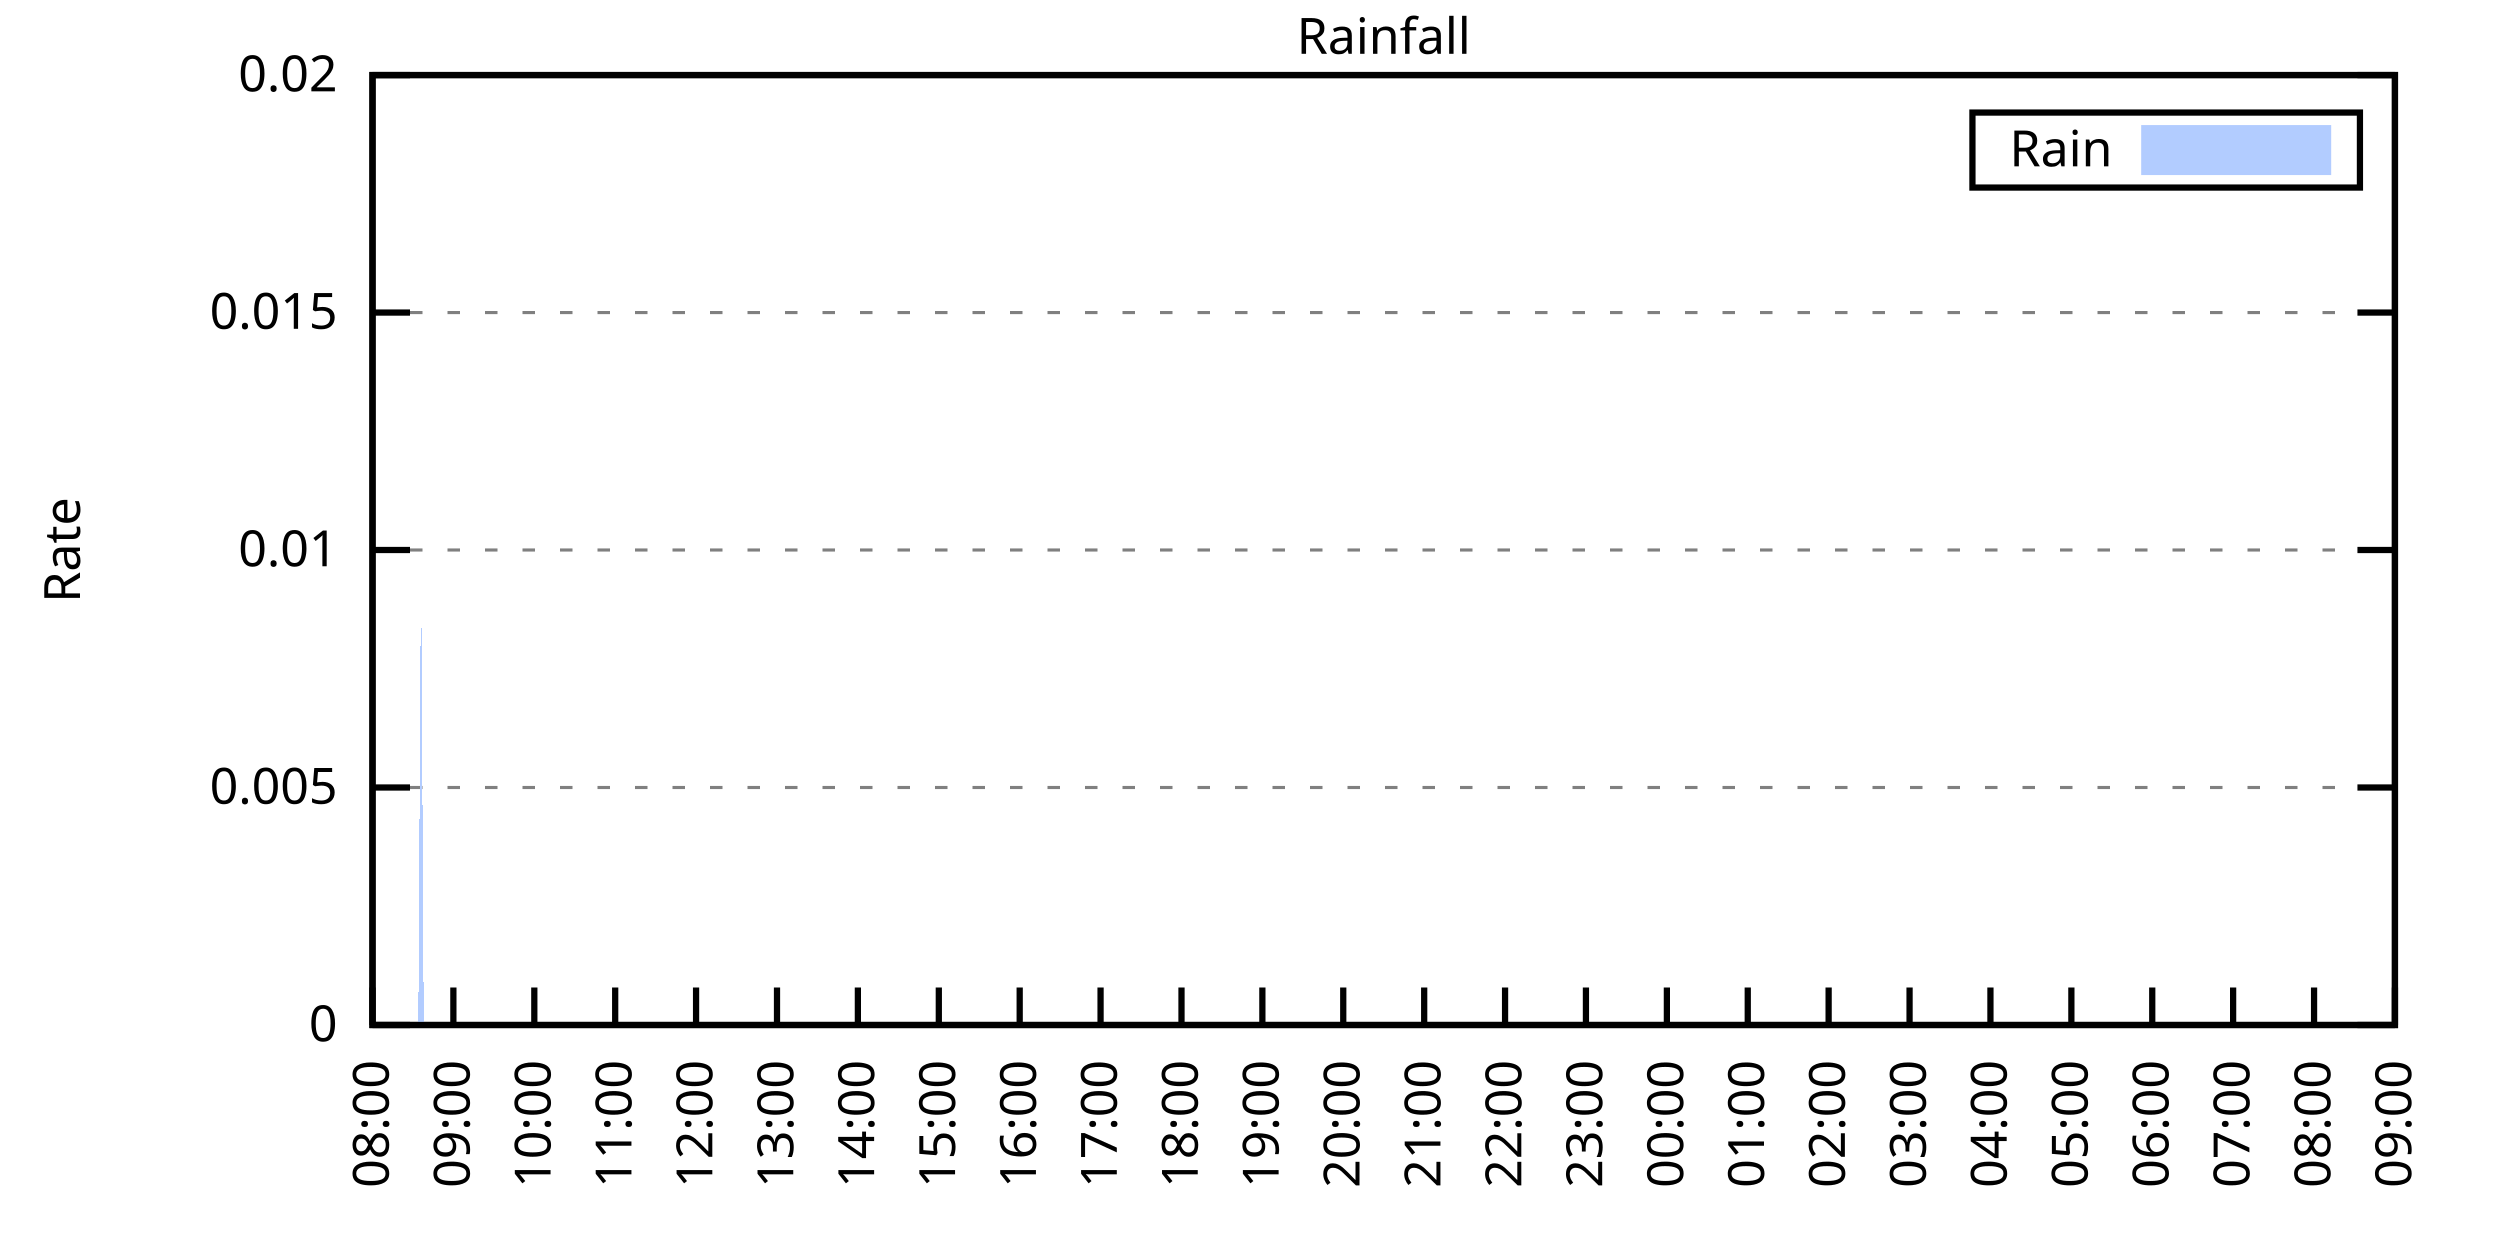
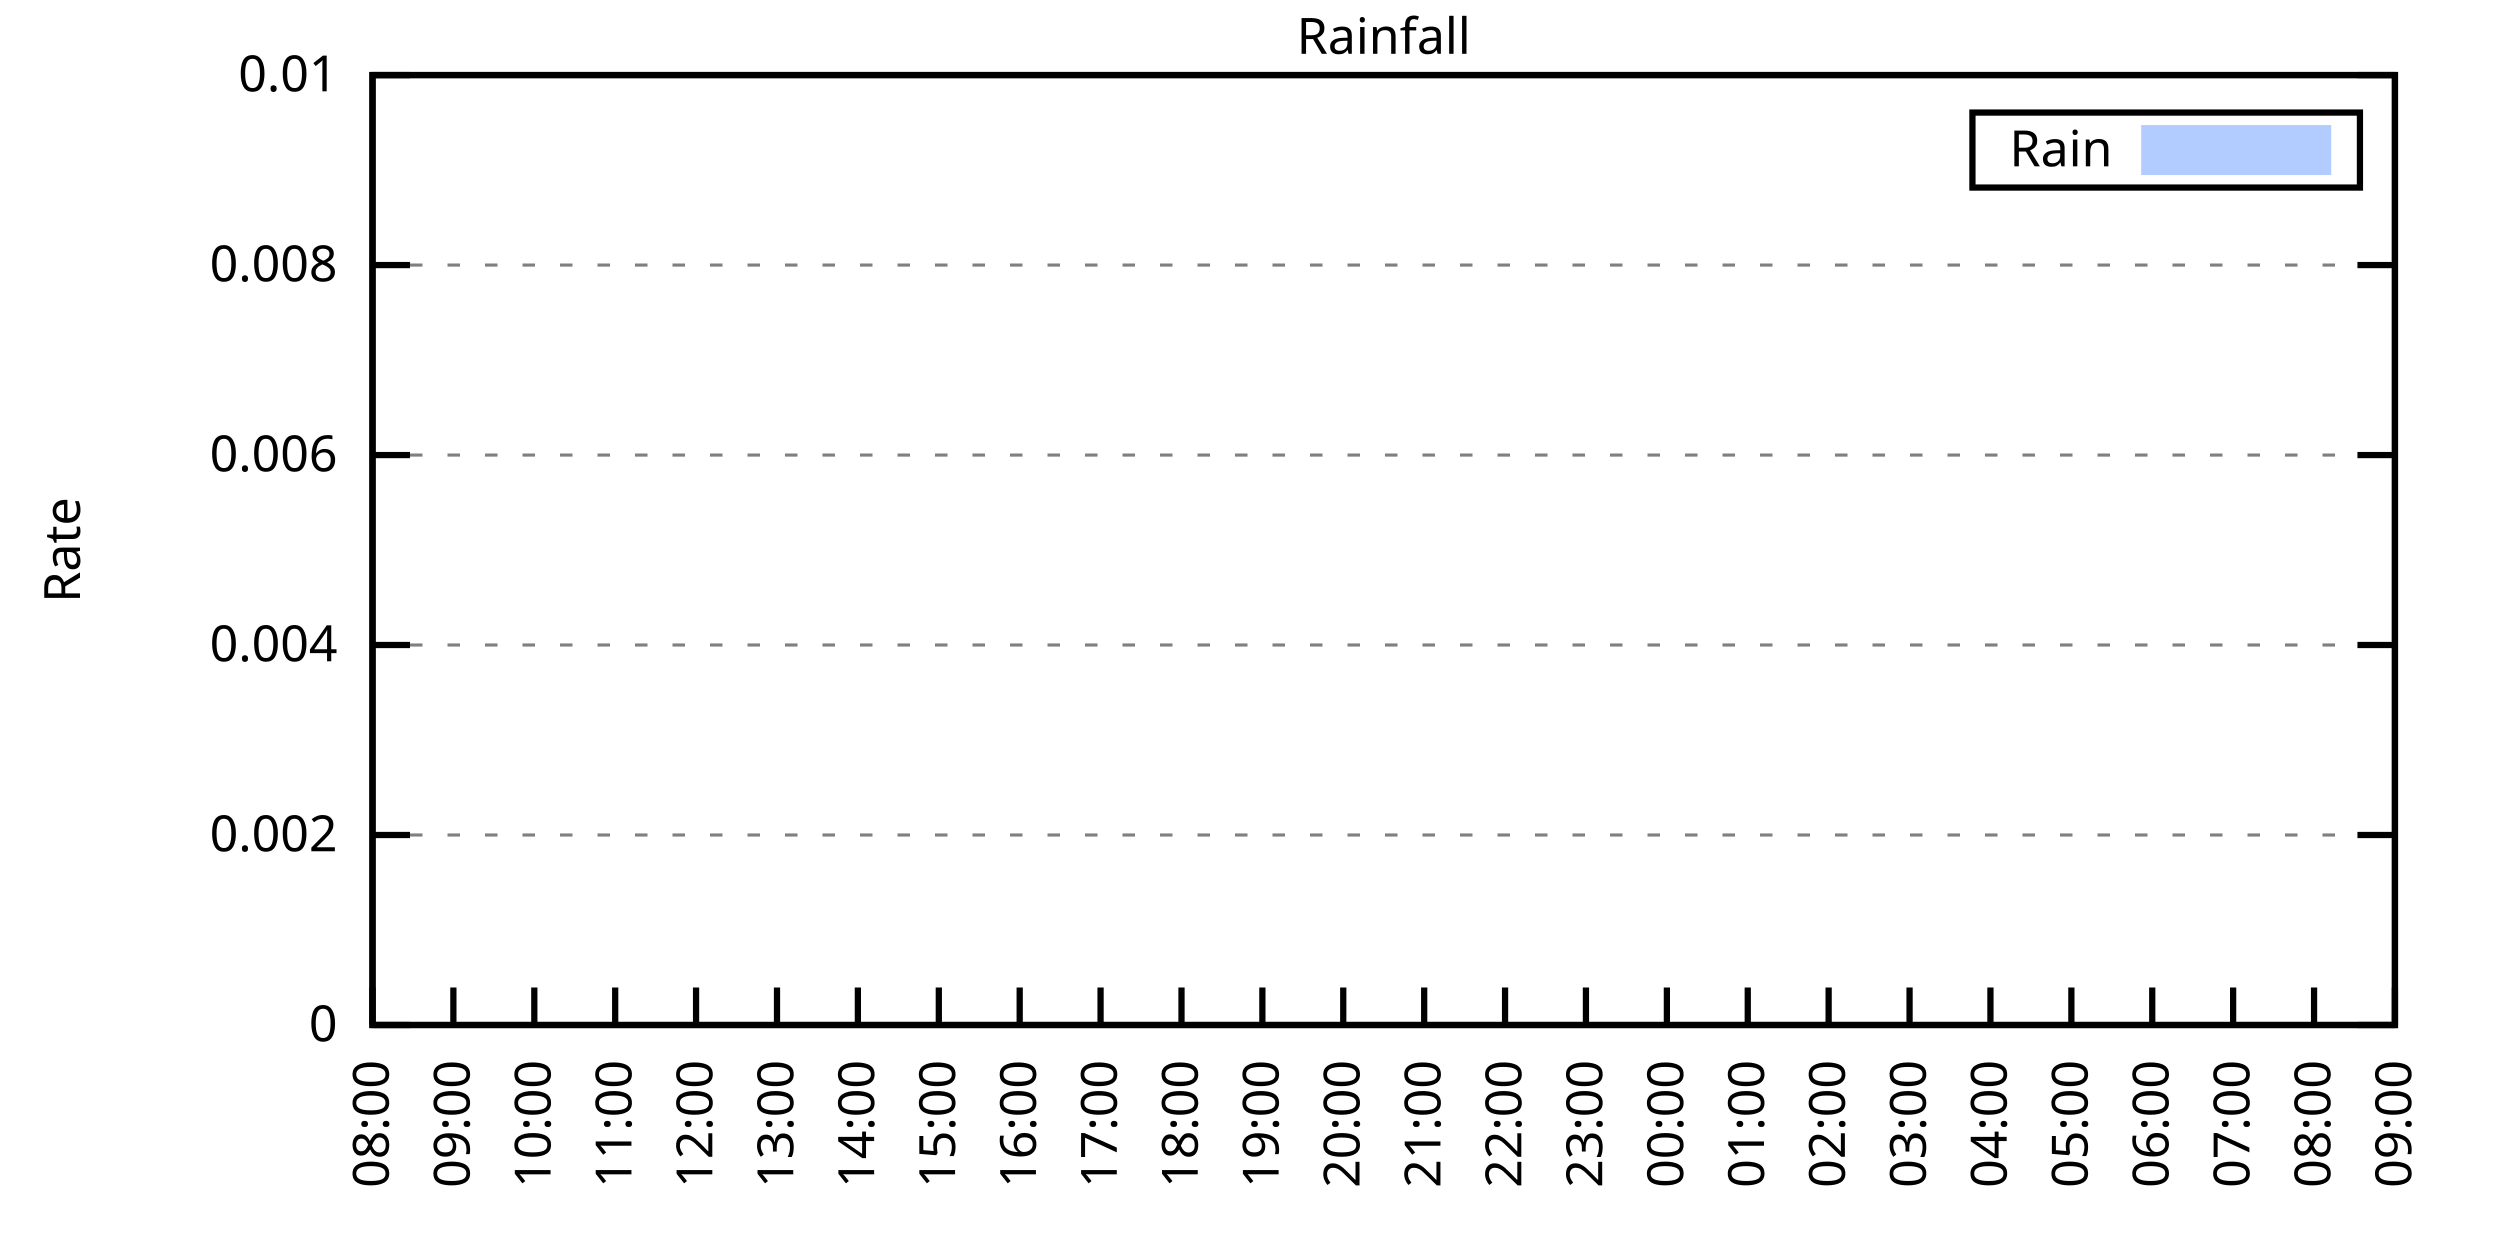
<svg xmlns="http://www.w3.org/2000/svg" xmlns:xlink="http://www.w3.org/1999/xlink" width="400" height="200" viewBox="0 0 400 200">
  <g id="gnuplot_canvas">
    <rect x="0" y="0" width="400" height="200" fill="none" />
    <defs>
      <circle id="gpDot" r="0.5" stroke-width="0.5" stroke="currentColor" />
      <path id="gpPt0" stroke-width="0.333" stroke="currentColor" d="M-1,0 h2 M0,-1 v2" />
      <path id="gpPt1" stroke-width="0.333" stroke="currentColor" d="M-1,-1 L1,1 M1,-1 L-1,1" />
      <path id="gpPt2" stroke-width="0.333" stroke="currentColor" d="M-1,0 L1,0 M0,-1 L0,1 M-1,-1 L1,1 M-1,1 L1,-1" />
      <rect id="gpPt3" stroke-width="0.333" stroke="currentColor" x="-1" y="-1" width="2" height="2" />
      <rect id="gpPt4" stroke-width="0.333" stroke="currentColor" fill="currentColor" x="-1" y="-1" width="2" height="2" />
      <circle id="gpPt5" stroke-width="0.333" stroke="currentColor" cx="0" cy="0" r="1" />
      <use xlink:href="#gpPt5" id="gpPt6" fill="currentColor" stroke="none" />
      <path id="gpPt7" stroke-width="0.333" stroke="currentColor" d="M0,-1.33 L-1.33,0.67 L1.33,0.67 z" />
      <use xlink:href="#gpPt7" id="gpPt8" fill="currentColor" stroke="none" />
      <use xlink:href="#gpPt7" id="gpPt9" stroke="currentColor" transform="rotate(180)" />
      <use xlink:href="#gpPt9" id="gpPt10" fill="currentColor" stroke="none" />
      <use xlink:href="#gpPt3" id="gpPt11" stroke="currentColor" transform="rotate(45)" />
      <use xlink:href="#gpPt11" id="gpPt12" fill="currentColor" stroke="none" />
      <path id="gpPt13" stroke-width="0.333" stroke="currentColor" d="M0,1.330 L1.265,0.411 L0.782,-1.067 L-0.782,-1.076 L-1.265,0.411 z" />
      <use xlink:href="#gpPt13" id="gpPt14" fill="currentColor" stroke="none" />
      <filter id="textbox" filterUnits="objectBoundingBox" x="0" y="0" height="1" width="1">
        <feFlood flood-color="white" flood-opacity="1" result="bgnd" />
        <feComposite in="SourceGraphic" in2="bgnd" operator="atop" />
      </filter>
      <filter id="greybox" filterUnits="objectBoundingBox" x="0" y="0" height="1" width="1">
        <feFlood flood-color="lightgrey" flood-opacity="1" result="grey" />
        <feComposite in="SourceGraphic" in2="grey" operator="atop" />
      </filter>
    </defs>
    <g fill="none" color="white" stroke="currentColor" stroke-width="1.00" stroke-linecap="butt" stroke-linejoin="miter">
</g>
    <g fill="none" color="black" stroke="currentColor" stroke-width="1.00" stroke-linecap="butt" stroke-linejoin="miter">
      <g stroke="none" shape-rendering="crispEdges">
        <polygon fill="rgb(255, 255, 255)" points="59.60,164.00 383.18,164.00 383.18,12.02 59.60,12.02 " />
      </g>
    </g>
    <g fill="none" color="black" stroke="currentColor" stroke-width="1.00" stroke-linecap="butt" stroke-linejoin="miter">
</g>
    <g fill="none" color="black" stroke="black" stroke-width="0.50" stroke-linecap="butt" stroke-linejoin="miter">
</g>
    <g fill="none" color="gray" stroke="currentColor" stroke-width="0.50" stroke-linecap="butt" stroke-linejoin="miter">
      <path stroke="gray" stroke-dasharray="2,4" class="gridline" d="M59.60,164.00 L383.19,164.00  " />
    </g>
    <g fill="none" color="gray" stroke="gray" stroke-width="1.00" stroke-linecap="butt" stroke-linejoin="miter">
</g>
    <g fill="none" color="black" stroke="currentColor" stroke-width="1.00" stroke-linecap="butt" stroke-linejoin="miter">
      <path stroke="black" d="M59.60,164.00 L65.60,164.00 M383.19,164.00 L377.19,164.00  " />
      <g transform="translate(54.00,166.60)" stroke="none" fill="black" font-family="Sans" font-size="8.00" text-anchor="end">
        <text>
          <tspan font-family="Sans"> 0</tspan>
        </text>
      </g>
    </g>
    <g fill="none" color="black" stroke="currentColor" stroke-width="1.00" stroke-linecap="butt" stroke-linejoin="miter">
</g>
    <g fill="none" color="black" stroke="black" stroke-width="0.50" stroke-linecap="butt" stroke-linejoin="miter">
</g>
    <g fill="none" color="gray" stroke="currentColor" stroke-width="0.50" stroke-linecap="butt" stroke-linejoin="miter">
-       <path stroke="gray" stroke-dasharray="2,4" class="gridline" d="M59.60,126.00 L383.19,126.00  " />
-     </g>
-     <g fill="none" color="gray" stroke="gray" stroke-width="1.00" stroke-linecap="butt" stroke-linejoin="miter">
- </g>
-     <g fill="none" color="black" stroke="currentColor" stroke-width="1.00" stroke-linecap="butt" stroke-linejoin="miter">
-       <path stroke="black" d="M59.60,126.00 L65.60,126.00 M383.19,126.00 L377.19,126.00  " />
-       <g transform="translate(54.00,128.60)" stroke="none" fill="black" font-family="Sans" font-size="8.00" text-anchor="end">
-         <text>
-           <tspan font-family="Sans"> 0.005</tspan>
-         </text>
-       </g>
-     </g>
-     <g fill="none" color="black" stroke="currentColor" stroke-width="1.00" stroke-linecap="butt" stroke-linejoin="miter">
- </g>
-     <g fill="none" color="black" stroke="black" stroke-width="0.50" stroke-linecap="butt" stroke-linejoin="miter">
- </g>
-     <g fill="none" color="gray" stroke="currentColor" stroke-width="0.50" stroke-linecap="butt" stroke-linejoin="miter">
-       <path stroke="gray" stroke-dasharray="2,4" class="gridline" d="M59.60,88.00 L383.19,88.00  " />
-     </g>
-     <g fill="none" color="gray" stroke="gray" stroke-width="1.00" stroke-linecap="butt" stroke-linejoin="miter">
- </g>
-     <g fill="none" color="black" stroke="currentColor" stroke-width="1.00" stroke-linecap="butt" stroke-linejoin="miter">
-       <path stroke="black" d="M59.60,88.00 L65.60,88.00 M383.19,88.00 L377.19,88.00  " />
-       <g transform="translate(54.00,90.60)" stroke="none" fill="black" font-family="Sans" font-size="8.00" text-anchor="end">
-         <text>
-           <tspan font-family="Sans"> 0.01</tspan>
-         </text>
-       </g>
-     </g>
-     <g fill="none" color="black" stroke="currentColor" stroke-width="1.00" stroke-linecap="butt" stroke-linejoin="miter">
- </g>
-     <g fill="none" color="black" stroke="black" stroke-width="0.50" stroke-linecap="butt" stroke-linejoin="miter">
- </g>
-     <g fill="none" color="gray" stroke="currentColor" stroke-width="0.50" stroke-linecap="butt" stroke-linejoin="miter">
-       <path stroke="gray" stroke-dasharray="2,4" class="gridline" d="M59.60,50.01 L383.19,50.01  " />
-     </g>
-     <g fill="none" color="gray" stroke="gray" stroke-width="1.00" stroke-linecap="butt" stroke-linejoin="miter">
- </g>
-     <g fill="none" color="black" stroke="currentColor" stroke-width="1.00" stroke-linecap="butt" stroke-linejoin="miter">
-       <path stroke="black" d="M59.60,50.01 L65.60,50.01 M383.19,50.01 L377.19,50.01  " />
-       <g transform="translate(54.00,52.61)" stroke="none" fill="black" font-family="Sans" font-size="8.00" text-anchor="end">
-         <text>
-           <tspan font-family="Sans"> 0.015</tspan>
+       <path stroke="gray" stroke-dasharray="2,4" class="gridline" d="M59.60,133.60 L383.19,133.60  " />
+     </g>
+     <g fill="none" color="gray" stroke="gray" stroke-width="1.00" stroke-linecap="butt" stroke-linejoin="miter">
+ </g>
+     <g fill="none" color="black" stroke="currentColor" stroke-width="1.00" stroke-linecap="butt" stroke-linejoin="miter">
+       <path stroke="black" d="M59.60,133.60 L65.60,133.60 M383.19,133.60 L377.19,133.60  " />
+       <g transform="translate(54.00,136.20)" stroke="none" fill="black" font-family="Sans" font-size="8.00" text-anchor="end">
+         <text>
+           <tspan font-family="Sans"> 0.002</tspan>
+         </text>
+       </g>
+     </g>
+     <g fill="none" color="black" stroke="currentColor" stroke-width="1.00" stroke-linecap="butt" stroke-linejoin="miter">
+ </g>
+     <g fill="none" color="black" stroke="black" stroke-width="0.50" stroke-linecap="butt" stroke-linejoin="miter">
+ </g>
+     <g fill="none" color="gray" stroke="currentColor" stroke-width="0.50" stroke-linecap="butt" stroke-linejoin="miter">
+       <path stroke="gray" stroke-dasharray="2,4" class="gridline" d="M59.60,103.20 L383.19,103.20  " />
+     </g>
+     <g fill="none" color="gray" stroke="gray" stroke-width="1.00" stroke-linecap="butt" stroke-linejoin="miter">
+ </g>
+     <g fill="none" color="black" stroke="currentColor" stroke-width="1.00" stroke-linecap="butt" stroke-linejoin="miter">
+       <path stroke="black" d="M59.60,103.20 L65.60,103.20 M383.19,103.20 L377.19,103.20  " />
+       <g transform="translate(54.00,105.80)" stroke="none" fill="black" font-family="Sans" font-size="8.00" text-anchor="end">
+         <text>
+           <tspan font-family="Sans"> 0.004</tspan>
+         </text>
+       </g>
+     </g>
+     <g fill="none" color="black" stroke="currentColor" stroke-width="1.00" stroke-linecap="butt" stroke-linejoin="miter">
+ </g>
+     <g fill="none" color="black" stroke="black" stroke-width="0.50" stroke-linecap="butt" stroke-linejoin="miter">
+ </g>
+     <g fill="none" color="gray" stroke="currentColor" stroke-width="0.50" stroke-linecap="butt" stroke-linejoin="miter">
+       <path stroke="gray" stroke-dasharray="2,4" class="gridline" d="M59.60,72.81 L383.19,72.81  " />
+     </g>
+     <g fill="none" color="gray" stroke="gray" stroke-width="1.00" stroke-linecap="butt" stroke-linejoin="miter">
+ </g>
+     <g fill="none" color="black" stroke="currentColor" stroke-width="1.00" stroke-linecap="butt" stroke-linejoin="miter">
+       <path stroke="black" d="M59.60,72.81 L65.60,72.81 M383.19,72.81 L377.19,72.81  " />
+       <g transform="translate(54.00,75.41)" stroke="none" fill="black" font-family="Sans" font-size="8.00" text-anchor="end">
+         <text>
+           <tspan font-family="Sans"> 0.006</tspan>
+         </text>
+       </g>
+     </g>
+     <g fill="none" color="black" stroke="currentColor" stroke-width="1.00" stroke-linecap="butt" stroke-linejoin="miter">
+ </g>
+     <g fill="none" color="black" stroke="black" stroke-width="0.50" stroke-linecap="butt" stroke-linejoin="miter">
+ </g>
+     <g fill="none" color="gray" stroke="currentColor" stroke-width="0.50" stroke-linecap="butt" stroke-linejoin="miter">
+       <path stroke="gray" stroke-dasharray="2,4" class="gridline" d="M59.60,42.41 L383.19,42.41  " />
+     </g>
+     <g fill="none" color="gray" stroke="gray" stroke-width="1.00" stroke-linecap="butt" stroke-linejoin="miter">
+ </g>
+     <g fill="none" color="black" stroke="currentColor" stroke-width="1.00" stroke-linecap="butt" stroke-linejoin="miter">
+       <path stroke="black" d="M59.60,42.41 L65.60,42.41 M383.19,42.41 L377.19,42.41  " />
+       <g transform="translate(54.00,45.01)" stroke="none" fill="black" font-family="Sans" font-size="8.00" text-anchor="end">
+         <text>
+           <tspan font-family="Sans"> 0.008</tspan>
        </text>
      </g>
    </g>
    <g fill="none" color="black" stroke="currentColor" stroke-width="1.00" stroke-linecap="butt" stroke-linejoin="miter">
</g>
    <g fill="none" color="black" stroke="black" stroke-width="0.50" stroke-linecap="butt" stroke-linejoin="miter">
</g>
    <g fill="none" color="gray" stroke="currentColor" stroke-width="0.50" stroke-linecap="butt" stroke-linejoin="miter">
      <path stroke="gray" stroke-dasharray="2,4" class="gridline" d="M59.60,12.01 L383.19,12.01  " />
    </g>
    <g fill="none" color="gray" stroke="gray" stroke-width="1.00" stroke-linecap="butt" stroke-linejoin="miter">
</g>
    <g fill="none" color="black" stroke="currentColor" stroke-width="1.00" stroke-linecap="butt" stroke-linejoin="miter">
      <path stroke="black" d="M59.60,12.01 L65.60,12.01 M383.19,12.01 L377.19,12.01  " />
      <g transform="translate(54.00,14.61)" stroke="none" fill="black" font-family="Sans" font-size="8.00" text-anchor="end">
        <text>
-           <tspan font-family="Sans"> 0.02</tspan>
+           <tspan font-family="Sans"> 0.01</tspan>
        </text>
      </g>
    </g>
    <g fill="none" color="black" stroke="currentColor" stroke-width="1.00" stroke-linecap="butt" stroke-linejoin="miter">
      <path stroke="black" d="M59.60,164.00 L59.60,158.00  " />
      <g transform="translate(62.20,169.60) rotate(270.00)" stroke="none" fill="black" font-family="Sans" font-size="8.00" text-anchor="end">
        <text>
          <tspan font-family="Sans">08:00</tspan>
        </text>
      </g>
    </g>
    <g fill="none" color="black" stroke="currentColor" stroke-width="1.00" stroke-linecap="butt" stroke-linejoin="miter">
      <path stroke="black" d="M72.54,164.00 L72.54,158.00  " />
      <g transform="translate(75.14,169.60) rotate(270.00)" stroke="none" fill="black" font-family="Sans" font-size="8.00" text-anchor="end">
        <text>
          <tspan font-family="Sans">09:00</tspan>
        </text>
      </g>
    </g>
    <g fill="none" color="black" stroke="currentColor" stroke-width="1.00" stroke-linecap="butt" stroke-linejoin="miter">
      <path stroke="black" d="M85.49,164.00 L85.49,158.00  " />
      <g transform="translate(88.09,169.60) rotate(270.00)" stroke="none" fill="black" font-family="Sans" font-size="8.00" text-anchor="end">
        <text>
          <tspan font-family="Sans">10:00</tspan>
        </text>
      </g>
    </g>
    <g fill="none" color="black" stroke="currentColor" stroke-width="1.00" stroke-linecap="butt" stroke-linejoin="miter">
      <path stroke="black" d="M98.43,164.00 L98.43,158.00  " />
      <g transform="translate(101.03,169.60) rotate(270.00)" stroke="none" fill="black" font-family="Sans" font-size="8.00" text-anchor="end">
        <text>
          <tspan font-family="Sans">11:00</tspan>
        </text>
      </g>
    </g>
    <g fill="none" color="black" stroke="currentColor" stroke-width="1.00" stroke-linecap="butt" stroke-linejoin="miter">
      <path stroke="black" d="M111.37,164.00 L111.37,158.00  " />
      <g transform="translate(113.97,169.60) rotate(270.00)" stroke="none" fill="black" font-family="Sans" font-size="8.00" text-anchor="end">
        <text>
          <tspan font-family="Sans">12:00</tspan>
        </text>
      </g>
    </g>
    <g fill="none" color="black" stroke="currentColor" stroke-width="1.00" stroke-linecap="butt" stroke-linejoin="miter">
      <path stroke="black" d="M124.32,164.00 L124.32,158.00  " />
      <g transform="translate(126.92,169.60) rotate(270.00)" stroke="none" fill="black" font-family="Sans" font-size="8.00" text-anchor="end">
        <text>
          <tspan font-family="Sans">13:00</tspan>
        </text>
      </g>
    </g>
    <g fill="none" color="black" stroke="currentColor" stroke-width="1.00" stroke-linecap="butt" stroke-linejoin="miter">
      <path stroke="black" d="M137.26,164.00 L137.26,158.00  " />
      <g transform="translate(139.86,169.60) rotate(270.00)" stroke="none" fill="black" font-family="Sans" font-size="8.00" text-anchor="end">
        <text>
          <tspan font-family="Sans">14:00</tspan>
        </text>
      </g>
    </g>
    <g fill="none" color="black" stroke="currentColor" stroke-width="1.00" stroke-linecap="butt" stroke-linejoin="miter">
      <path stroke="black" d="M150.21,164.00 L150.21,158.00  " />
      <g transform="translate(152.81,169.60) rotate(270.00)" stroke="none" fill="black" font-family="Sans" font-size="8.00" text-anchor="end">
        <text>
          <tspan font-family="Sans">15:00</tspan>
        </text>
      </g>
    </g>
    <g fill="none" color="black" stroke="currentColor" stroke-width="1.00" stroke-linecap="butt" stroke-linejoin="miter">
      <path stroke="black" d="M163.15,164.00 L163.15,158.00  " />
      <g transform="translate(165.75,169.60) rotate(270.00)" stroke="none" fill="black" font-family="Sans" font-size="8.00" text-anchor="end">
        <text>
          <tspan font-family="Sans">16:00</tspan>
        </text>
      </g>
    </g>
    <g fill="none" color="black" stroke="currentColor" stroke-width="1.00" stroke-linecap="butt" stroke-linejoin="miter">
      <path stroke="black" d="M176.09,164.00 L176.09,158.00  " />
      <g transform="translate(178.69,169.60) rotate(270.00)" stroke="none" fill="black" font-family="Sans" font-size="8.00" text-anchor="end">
        <text>
          <tspan font-family="Sans">17:00</tspan>
        </text>
      </g>
    </g>
    <g fill="none" color="black" stroke="currentColor" stroke-width="1.00" stroke-linecap="butt" stroke-linejoin="miter">
      <path stroke="black" d="M189.04,164.00 L189.04,158.00  " />
      <g transform="translate(191.64,169.60) rotate(270.00)" stroke="none" fill="black" font-family="Sans" font-size="8.00" text-anchor="end">
        <text>
          <tspan font-family="Sans">18:00</tspan>
        </text>
      </g>
    </g>
    <g fill="none" color="black" stroke="currentColor" stroke-width="1.00" stroke-linecap="butt" stroke-linejoin="miter">
      <path stroke="black" d="M201.98,164.00 L201.98,158.00  " />
      <g transform="translate(204.58,169.60) rotate(270.00)" stroke="none" fill="black" font-family="Sans" font-size="8.00" text-anchor="end">
        <text>
          <tspan font-family="Sans">19:00</tspan>
        </text>
      </g>
    </g>
    <g fill="none" color="black" stroke="currentColor" stroke-width="1.00" stroke-linecap="butt" stroke-linejoin="miter">
      <path stroke="black" d="M214.92,164.00 L214.92,158.00  " />
      <g transform="translate(217.52,169.60) rotate(270.00)" stroke="none" fill="black" font-family="Sans" font-size="8.00" text-anchor="end">
        <text>
          <tspan font-family="Sans">20:00</tspan>
        </text>
      </g>
    </g>
    <g fill="none" color="black" stroke="currentColor" stroke-width="1.00" stroke-linecap="butt" stroke-linejoin="miter">
      <path stroke="black" d="M227.87,164.00 L227.87,158.00  " />
      <g transform="translate(230.47,169.60) rotate(270.00)" stroke="none" fill="black" font-family="Sans" font-size="8.00" text-anchor="end">
        <text>
          <tspan font-family="Sans">21:00</tspan>
        </text>
      </g>
    </g>
    <g fill="none" color="black" stroke="currentColor" stroke-width="1.00" stroke-linecap="butt" stroke-linejoin="miter">
      <path stroke="black" d="M240.81,164.00 L240.81,158.00  " />
      <g transform="translate(243.41,169.60) rotate(270.00)" stroke="none" fill="black" font-family="Sans" font-size="8.00" text-anchor="end">
        <text>
          <tspan font-family="Sans">22:00</tspan>
        </text>
      </g>
    </g>
    <g fill="none" color="black" stroke="currentColor" stroke-width="1.00" stroke-linecap="butt" stroke-linejoin="miter">
      <path stroke="black" d="M253.75,164.00 L253.75,158.00  " />
      <g transform="translate(256.35,169.60) rotate(270.00)" stroke="none" fill="black" font-family="Sans" font-size="8.00" text-anchor="end">
        <text>
          <tspan font-family="Sans">23:00</tspan>
        </text>
      </g>
    </g>
    <g fill="none" color="black" stroke="currentColor" stroke-width="1.00" stroke-linecap="butt" stroke-linejoin="miter">
      <path stroke="black" d="M266.70,164.00 L266.70,158.00  " />
      <g transform="translate(269.30,169.60) rotate(270.00)" stroke="none" fill="black" font-family="Sans" font-size="8.00" text-anchor="end">
        <text>
          <tspan font-family="Sans">00:00</tspan>
        </text>
      </g>
    </g>
    <g fill="none" color="black" stroke="currentColor" stroke-width="1.00" stroke-linecap="butt" stroke-linejoin="miter">
      <path stroke="black" d="M279.64,164.00 L279.64,158.00  " />
      <g transform="translate(282.24,169.60) rotate(270.00)" stroke="none" fill="black" font-family="Sans" font-size="8.00" text-anchor="end">
        <text>
          <tspan font-family="Sans">01:00</tspan>
        </text>
      </g>
    </g>
    <g fill="none" color="black" stroke="currentColor" stroke-width="1.00" stroke-linecap="butt" stroke-linejoin="miter">
      <path stroke="black" d="M292.58,164.00 L292.58,158.00  " />
      <g transform="translate(295.18,169.60) rotate(270.00)" stroke="none" fill="black" font-family="Sans" font-size="8.00" text-anchor="end">
        <text>
          <tspan font-family="Sans">02:00</tspan>
        </text>
      </g>
    </g>
    <g fill="none" color="black" stroke="currentColor" stroke-width="1.00" stroke-linecap="butt" stroke-linejoin="miter">
      <path stroke="black" d="M305.53,164.00 L305.53,158.00  " />
      <g transform="translate(308.13,169.60) rotate(270.00)" stroke="none" fill="black" font-family="Sans" font-size="8.00" text-anchor="end">
        <text>
          <tspan font-family="Sans">03:00</tspan>
        </text>
      </g>
    </g>
    <g fill="none" color="black" stroke="currentColor" stroke-width="1.00" stroke-linecap="butt" stroke-linejoin="miter">
      <path stroke="black" d="M318.47,164.00 L318.47,158.00  " />
      <g transform="translate(321.07,169.60) rotate(270.00)" stroke="none" fill="black" font-family="Sans" font-size="8.00" text-anchor="end">
        <text>
          <tspan font-family="Sans">04:00</tspan>
        </text>
      </g>
    </g>
    <g fill="none" color="black" stroke="currentColor" stroke-width="1.00" stroke-linecap="butt" stroke-linejoin="miter">
      <path stroke="black" d="M331.42,164.00 L331.42,158.00  " />
      <g transform="translate(334.02,169.60) rotate(270.00)" stroke="none" fill="black" font-family="Sans" font-size="8.00" text-anchor="end">
        <text>
          <tspan font-family="Sans">05:00</tspan>
        </text>
      </g>
    </g>
    <g fill="none" color="black" stroke="currentColor" stroke-width="1.00" stroke-linecap="butt" stroke-linejoin="miter">
      <path stroke="black" d="M344.36,164.00 L344.36,158.00  " />
      <g transform="translate(346.96,169.60) rotate(270.00)" stroke="none" fill="black" font-family="Sans" font-size="8.00" text-anchor="end">
        <text>
          <tspan font-family="Sans">06:00</tspan>
        </text>
      </g>
    </g>
    <g fill="none" color="black" stroke="currentColor" stroke-width="1.00" stroke-linecap="butt" stroke-linejoin="miter">
      <path stroke="black" d="M357.30,164.00 L357.30,158.00  " />
      <g transform="translate(359.90,169.60) rotate(270.00)" stroke="none" fill="black" font-family="Sans" font-size="8.00" text-anchor="end">
        <text>
          <tspan font-family="Sans">07:00</tspan>
        </text>
      </g>
    </g>
    <g fill="none" color="black" stroke="currentColor" stroke-width="1.00" stroke-linecap="butt" stroke-linejoin="miter">
      <path stroke="black" d="M370.25,164.00 L370.25,158.00  " />
      <g transform="translate(372.85,169.60) rotate(270.00)" stroke="none" fill="black" font-family="Sans" font-size="8.00" text-anchor="end">
        <text>
          <tspan font-family="Sans">08:00</tspan>
        </text>
      </g>
    </g>
    <g fill="none" color="black" stroke="currentColor" stroke-width="1.00" stroke-linecap="butt" stroke-linejoin="miter">
      <path stroke="black" d="M383.19,164.00 L383.19,158.00  " />
      <g transform="translate(385.79,169.60) rotate(270.00)" stroke="none" fill="black" font-family="Sans" font-size="8.00" text-anchor="end">
        <text>
          <tspan font-family="Sans">09:00</tspan>
        </text>
      </g>
    </g>
    <g fill="none" color="black" stroke="currentColor" stroke-width="1.00" stroke-linecap="butt" stroke-linejoin="miter">
</g>
    <g fill="none" color="black" stroke="currentColor" stroke-width="1.00" stroke-linecap="butt" stroke-linejoin="miter">
      <path stroke="black" d="M59.60,12.01 L59.60,164.00 L383.19,164.00 L383.19,12.01 L59.60,12.01 Z  " />
    </g>
    <g fill="none" color="black" stroke="currentColor" stroke-width="1.00" stroke-linecap="butt" stroke-linejoin="miter">
</g>
    <g fill="none" color="black" stroke="currentColor" stroke-width="1.00" stroke-linecap="butt" stroke-linejoin="miter">
      <path stroke="black" d="M315.59,30.01 L315.59,18.01 L377.59,18.01 L377.59,30.01 L315.59,30.01 Z  " />
    </g>
    <g id="Rainfall_plot_1">
      <g fill="none" color="white" stroke="black" stroke-width="2.00" stroke-linecap="butt" stroke-linejoin="miter">
</g>
      <g fill="none" color="black" stroke="currentColor" stroke-width="2.00" stroke-linecap="butt" stroke-linejoin="miter">
        <g transform="translate(337.99,26.61)" stroke="none" fill="black" font-family="Sans" font-size="8.00" text-anchor="end">
          <text>
            <tspan font-family="Sans">Rain</tspan>
          </text>
        </g>
      </g>
      <g fill="none" color="black" stroke="currentColor" stroke-width="2.00" stroke-linecap="butt" stroke-linejoin="miter">
        <g stroke="none" shape-rendering="crispEdges">
          <polygon fill="rgb(178, 204, 255)" points="343.59,27.01 371.99,27.01 371.99,21.01 343.59,21.01 " />
        </g>
        <path stroke="rgb(178, 204, 255)" d="M343.59,27.01 L371.99,27.01 L371.99,21.01 L343.59,21.01 L343.59,27.01 Z  " />
      </g>
      <g fill="none" color="black" stroke="currentColor" stroke-width="2.00" stroke-linecap="butt" stroke-linejoin="miter">
        <g stroke="none" shape-rendering="crispEdges">
-           <polygon fill="rgb(178, 204, 255)" points="63.05,164.00 63.48,164.00 63.91,164.00 64.35,164.00 64.78,164.00 65.21,164.00 65.64,164.00 66.07,164.00 66.50,164.00 66.93,164.00 67.37,88.00 67.80,164.00 68.23,164.00 68.66,164.00 69.09,164.00 69.52,164.00 69.95,164.00 70.39,164.00 70.82,164.00 71.25,164.00 71.68,164.00 72.11,164.00 72.54,164.00 72.98,164.00 73.41,164.00 73.84,164.00 74.27,164.00 74.70,164.00 75.13,164.00 75.56,164.00 76.00,164.00 76.43,164.00 76.86,164.00 77.29,164.00 77.72,164.00 78.15,164.00 78.58,164.00 79.02,164.00 79.45,164.00 79.88,164.00 80.31,164.00 80.74,164.00 81.17,164.00 81.60,164.00 82.04,164.00 82.47,164.00 82.90,164.00 83.33,164.00 83.76,164.00 84.19,164.00 84.62,164.00 85.06,164.00 85.49,164.00 85.92,164.00 86.35,164.00 86.78,164.00 87.21,164.00 87.64,164.00 88.08,164.00 88.51,164.00 88.94,164.00 89.37,164.00 89.80,164.00 90.23,164.00 90.66,164.00 91.10,164.00 91.31,164.00 91.53,164.00 91.96,164.00 92.39,164.00 92.82,164.00 93.25,164.00 93.68,164.00 94.12,164.00 94.55,164.00 94.98,164.00 95.41,164.00 95.84,164.00 96.27,164.00 96.70,164.00 97.14,164.00 97.57,164.00 98.00,164.00 98.43,164.00 98.86,164.00 99.29,164.00 99.73,164.00 100.16,164.00 100.59,164.00 101.02,164.00 101.45,164.00 101.88,164.00 102.31,164.00 102.75,164.00 103.18,164.00 103.61,164.00 104.04,164.00 104.47,164.00 104.90,164.00 105.33,164.00 105.77,164.00 106.20,164.00 106.63,164.00 107.06,164.00 107.49,164.00 107.92,164.00 108.35,164.00 108.79,164.00 109.22,164.00 109.65,164.00 110.08,164.00 110.51,164.00 110.94,164.00 111.37,164.00 111.81,164.00 112.24,164.00 112.67,164.00 113.10,164.00 113.53,164.00 113.96,164.00 114.39,164.00 114.83,164.00 115.26,164.00 115.69,164.00 116.12,164.00 116.55,164.00 116.98,164.00 117.41,164.00 117.85,164.00 118.28,164.00 118.71,164.00 119.14,164.00 119.57,164.00 120.00,164.00 120.43,164.00 120.87,164.00 121.30,164.00 121.73,164.00 122.16,164.00 122.59,164.00 123.02,164.00 123.46,164.00 123.89,164.00 124.32,164.00 124.75,164.00 125.18,164.00 125.61,164.00 126.04,164.00 126.48,164.00 126.91,164.00 127.34,164.00 127.77,164.00 128.20,164.00 128.63,164.00 129.06,164.00 129.50,164.00 129.93,164.00 130.36,164.00 130.79,164.00 131.22,164.00 131.65,164.00 132.08,164.00 132.52,164.00 132.95,164.00 133.38,164.00 133.81,164.00 134.24,164.00 134.67,164.00 135.10,164.00 135.54,164.00 135.97,164.00 136.40,164.00 136.83,164.00 137.26,164.00 137.69,164.00 138.12,164.00 138.56,164.00 138.99,164.00 139.42,164.00 139.85,164.00 140.28,164.00 140.71,164.00 141.14,164.00 141.58,164.00 142.01,164.00 142.44,164.00 142.87,164.00 143.30,164.00 143.73,164.00 144.16,164.00 144.60,164.00 145.03,164.00 145.46,164.00 145.89,164.00 146.32,164.00 146.75,164.00 147.19,164.00 147.62,164.00 148.05,164.00 148.48,164.00 148.91,164.00 149.34,164.00 149.77,164.00 150.21,164.00 150.64,164.00 151.07,164.00 151.50,164.00 151.93,164.00 152.36,164.00 152.79,164.00 153.23,164.00 153.66,164.00 154.09,164.00 154.52,164.00 154.95,164.00 155.38,164.00 155.81,164.00 156.25,164.00 156.68,164.00 157.11,164.00 157.54,164.00 157.97,164.00 158.40,164.00 158.83,164.00 159.27,164.00 159.70,164.00 160.13,164.00 160.56,164.00 160.99,164.00 161.42,164.00 161.85,164.00 162.29,164.00 162.72,164.00 163.15,164.00 163.58,164.00 164.01,164.00 164.44,164.00 164.87,164.00 165.31,164.00 165.74,164.00 166.17,164.00 166.60,164.00 167.03,164.00 167.46,164.00 167.89,164.00 168.33,164.00 168.76,164.00 169.19,164.00 169.62,164.00 170.05,164.00 170.48,164.00 170.91,164.00 171.35,164.00 171.78,164.00 172.21,164.00 172.64,164.00 173.07,164.00 173.50,164.00 173.94,164.00 174.37,164.00 174.80,164.00 175.23,164.00 175.66,164.00 176.09,164.00 176.52,164.00 176.96,164.00 177.39,164.00 177.82,164.00 178.25,164.00 178.68,164.00 179.11,164.00 179.54,164.00 179.98,164.00 180.41,164.00 180.84,164.00 181.27,164.00 181.70,164.00 182.13,164.00 182.56,164.00 183.00,164.00 183.43,164.00 183.86,164.00 184.29,164.00 184.72,164.00 185.15,164.00 185.58,164.00 186.02,164.00 186.45,164.00 186.88,164.00 187.31,164.00 187.74,164.00 188.17,164.00 188.60,164.00 189.04,164.00 189.47,164.00 189.90,164.00 190.33,164.00 190.76,164.00 191.19,164.00 191.62,164.00 192.06,164.00 192.49,164.00 192.92,164.00 193.35,164.00 193.78,164.00 194.21,164.00 194.64,164.00 195.08,164.00 195.51,164.00 195.94,164.00 196.37,164.00 196.80,164.00 197.23,164.00 197.67,164.00 198.10,164.00 198.53,164.00 198.96,164.00 199.39,164.00 199.82,164.00 200.25,164.00 200.69,164.00 201.12,164.00 201.55,164.00 201.98,164.00 202.41,164.00 202.84,164.00 203.27,164.00 203.71,164.00 204.14,164.00 204.57,164.00 205.00,164.00 205.43,164.00 205.86,164.00 206.29,164.00 206.73,164.00 207.16,164.00 207.59,164.00 208.02,164.00 208.45,164.00 208.88,164.00 209.31,164.00 209.75,164.00 210.18,164.00 210.61,164.00 211.04,164.00 211.47,164.00 211.90,164.00 212.33,164.00 212.77,164.00 213.20,164.00 213.63,164.00 214.06,164.00 214.49,164.00 214.92,164.00 215.35,164.00 215.79,164.00 216.22,164.00 216.65,164.00 217.08,164.00 217.51,164.00 217.94,164.00 218.37,164.00 218.81,164.00 219.24,164.00 219.67,164.00 220.10,164.00 220.53,164.00 220.96,164.00 221.40,164.00 221.83,164.00 222.26,164.00 222.69,164.00 223.12,164.00 223.55,164.00 223.98,164.00 224.42,164.00 224.85,164.00 225.28,164.00 225.71,164.00 226.14,164.00 226.57,164.00 227.00,164.00 227.44,164.00 227.87,164.00 228.30,164.00 228.73,164.00 229.16,164.00 229.59,164.00 230.02,164.00 230.46,164.00 230.89,164.00 231.32,164.00 231.75,164.00 232.18,164.00 232.61,164.00 233.04,164.00 233.48,164.00 233.91,164.00 234.34,164.00 234.77,164.00 235.20,164.00 235.63,164.00 236.06,164.00 236.50,164.00 236.93,164.00 237.36,164.00 237.79,164.00 238.22,164.00 238.65,164.00 239.08,164.00 239.52,164.00 239.95,164.00 240.38,164.00 240.81,164.00 241.24,164.00 241.67,164.00 242.10,164.00 242.54,164.00 242.97,164.00 243.40,164.00 243.83,164.00 244.26,164.00 244.69,164.00 245.12,164.00 245.56,164.00 245.99,164.00 246.42,164.00 246.85,164.00 247.28,164.00 247.71,164.00 248.15,164.00 248.58,164.00 249.01,164.00 249.44,164.00 249.87,164.00 250.30,164.00 250.73,164.00 251.17,164.00 251.60,164.00 252.03,164.00 252.46,164.00 252.89,164.00 253.32,164.00 253.75,164.00 254.19,164.00 254.62,164.00 255.05,164.00 255.48,164.00 255.91,164.00 256.34,164.00 256.77,164.00 257.21,164.00 257.64,164.00 258.07,164.00 258.50,164.00 258.93,164.00 259.36,164.00 259.79,164.00 260.23,164.00 260.66,164.00 261.09,164.00 261.52,164.00 261.95,164.00 262.38,164.00 262.81,164.00 263.25,164.00 263.68,164.00 264.11,164.00 264.54,164.00 264.97,164.00 265.40,164.00 265.83,164.00 266.27,164.00 266.70,164.00 267.13,164.00 267.56,164.00 267.99,164.00 268.42,164.00 268.85,164.00 269.29,164.00 269.72,164.00 270.15,164.00 270.58,164.00 271.01,164.00 271.44,164.00 271.88,164.00 272.31,164.00 272.74,164.00 273.17,164.00 273.60,164.00 274.03,164.00 274.46,164.00 274.90,164.00 275.33,164.00 275.76,164.00 276.19,164.00 276.62,164.00 277.05,164.00 277.48,164.00 277.92,164.00 278.35,164.00 278.78,164.00 279.21,164.00 279.64,164.00 280.07,164.00 280.50,164.00 280.94,164.00 281.37,164.00 281.80,164.00 282.23,164.00 282.66,164.00 283.09,164.00 283.52,164.00 283.96,164.00 284.39,164.00 284.82,164.00 285.25,164.00 285.68,164.00 286.11,164.00 286.54,164.00 286.98,164.00 287.41,164.00 287.84,164.00 288.27,164.00 288.70,164.00 289.13,164.00 289.56,164.00 290.00,164.00 290.43,164.00 290.86,164.00 291.29,164.00 291.72,164.00 292.15,164.00 292.58,164.00 293.02,164.00 293.45,164.00 293.88,164.00 294.31,164.00 294.74,164.00 295.17,164.00 295.60,164.00 296.04,164.00 296.47,164.00 296.90,164.00 297.33,164.00 297.76,164.00 298.19,164.00 298.63,164.00 299.06,164.00 299.49,164.00 299.92,164.00 300.35,164.00 300.78,164.00 301.21,164.00 301.65,164.00 302.08,164.00 302.51,164.00 302.94,164.00 303.37,164.00 303.80,164.00 304.23,164.00 304.67,164.00 305.10,164.00 305.53,164.00 305.96,164.00 306.39,164.00 306.82,164.00 307.25,164.00 307.69,164.00 308.12,164.00 308.55,164.00 308.98,164.00 309.41,164.00 309.84,164.00 310.27,164.00 310.71,164.00 311.14,164.00 311.57,164.00 312.00,164.00 312.43,164.00 312.86,164.00 313.29,164.00 313.73,164.00 314.16,164.00 314.59,164.00 315.02,164.00 315.45,164.00 315.88,164.00 316.31,164.00 316.75,164.00 317.18,164.00 317.61,164.00 318.04,164.00 318.47,164.00 318.90,164.00 319.33,164.00 319.77,164.00 320.20,164.00 320.63,164.00 321.06,164.00 321.49,164.00 321.92,164.00 322.36,164.00 322.79,164.00 323.22,164.00 323.65,164.00 324.08,164.00 324.51,164.00 324.94,164.00 325.38,164.00 325.81,164.00 326.24,164.00 326.67,164.00 327.10,164.00 327.53,164.00 327.96,164.00 328.40,164.00 328.83,164.00 329.26,164.00 329.69,164.00 330.12,164.00 330.55,164.00 330.98,164.00 331.42,164.00 331.85,164.00 332.28,164.00 332.71,164.00 333.14,164.00 333.57,164.00 334.00,164.00 334.44,164.00 334.87,164.00 335.30,164.00 335.73,164.00 336.16,164.00 336.59,164.00 337.02,164.00 337.46,164.00 337.89,164.00 338.32,164.00 338.75,164.00 339.18,164.00 339.61,164.00 340.04,164.00 340.48,164.00 340.91,164.00 341.34,164.00 341.77,164.00 342.20,164.00 342.63,164.00 343.06,164.00 343.50,164.00 343.93,164.00 344.36,164.00 344.79,164.00 345.22,164.00 345.65,164.00 346.09,164.00 346.52,164.00 346.95,164.00 347.38,164.00 347.81,164.00 348.24,164.00 348.67,164.00 349.11,164.00 349.54,164.00 349.97,164.00 350.40,164.00 350.83,164.00 351.26,164.00 351.69,164.00 352.13,164.00 352.56,164.00 352.99,164.00 353.42,164.00 353.85,164.00 354.28,164.00 354.71,164.00 355.15,164.00 355.58,164.00 356.01,164.00 356.44,164.00 356.87,164.00 357.30,164.00 357.73,164.00 358.17,164.00 358.60,164.00 359.03,164.00 359.46,164.00 359.89,164.00 360.32,164.00 360.75,164.00 361.19,164.00 361.62,164.00 362.05,164.00 362.48,164.00 362.91,164.00 363.34,164.00 363.77,164.00 364.21,164.00 364.64,164.00 365.07,164.00 365.50,164.00 365.93,164.00 366.36,164.00 366.79,164.00 367.23,164.00 367.66,164.00 368.09,164.00 368.52,164.00 368.95,164.00 369.38,164.00 369.81,164.00 370.25,164.00 370.68,164.00 371.11,164.00 371.54,164.00 371.97,164.00 372.40,164.00 372.84,164.00 373.27,164.00 373.27,164.00 63.05,164.00 " />
+           <polygon fill="rgb(178, 204, 255)" points="66.50,164.00 66.93,164.00 67.37,164.00 67.80,164.00 68.23,164.00 68.66,164.00 69.09,164.00 69.52,164.00 69.95,164.00 70.39,164.00 70.82,164.00 71.25,164.00 71.68,164.00 72.11,164.00 72.54,164.00 72.98,164.00 73.41,164.00 73.84,164.00 74.27,164.00 74.70,164.00 75.13,164.00 75.56,164.00 76.00,164.00 76.43,164.00 76.86,164.00 77.29,164.00 77.72,164.00 78.15,164.00 78.58,164.00 79.02,164.00 79.45,164.00 79.88,164.00 80.31,164.00 80.74,164.00 81.17,164.00 81.60,164.00 82.04,164.00 82.47,164.00 82.90,164.00 83.33,164.00 83.76,164.00 84.19,164.00 84.62,164.00 85.06,164.00 85.49,164.00 85.92,164.00 86.35,164.00 86.78,164.00 87.21,164.00 87.64,164.00 88.08,164.00 88.51,164.00 88.94,164.00 89.37,164.00 89.80,164.00 90.23,164.00 90.66,164.00 91.10,164.00 91.31,164.00 91.53,164.00 91.96,164.00 92.39,164.00 92.82,164.00 93.25,164.00 93.68,164.00 94.12,164.00 94.55,164.00 94.98,164.00 95.41,164.00 95.84,164.00 96.27,164.00 96.70,164.00 97.14,164.00 97.57,164.00 98.00,164.00 98.43,164.00 98.86,164.00 99.29,164.00 99.73,164.00 100.16,164.00 100.59,164.00 101.02,164.00 101.45,164.00 101.88,164.00 102.31,164.00 102.75,164.00 103.18,164.00 103.61,164.00 104.04,164.00 104.47,164.00 104.90,164.00 105.33,164.00 105.77,164.00 106.20,164.00 106.63,164.00 107.06,164.00 107.49,164.00 107.92,164.00 108.35,164.00 108.79,164.00 109.22,164.00 109.65,164.00 110.08,164.00 110.51,164.00 110.94,164.00 111.37,164.00 111.81,164.00 112.24,164.00 112.67,164.00 113.10,164.00 113.53,164.00 113.96,164.00 114.39,164.00 114.83,164.00 115.26,164.00 115.69,164.00 116.12,164.00 116.55,164.00 116.98,164.00 117.41,164.00 117.85,164.00 118.28,164.00 118.71,164.00 119.14,164.00 119.57,164.00 120.00,164.00 120.43,164.00 120.87,164.00 121.30,164.00 121.73,164.00 122.16,164.00 122.59,164.00 123.02,164.00 123.46,164.00 123.89,164.00 124.32,164.00 124.75,164.00 125.18,164.00 125.61,164.00 126.04,164.00 126.48,164.00 126.91,164.00 127.34,164.00 127.77,164.00 128.20,164.00 128.63,164.00 129.06,164.00 129.50,164.00 129.93,164.00 130.36,164.00 130.79,164.00 131.22,164.00 131.65,164.00 132.08,164.00 132.52,164.00 132.95,164.00 133.38,164.00 133.81,164.00 134.24,164.00 134.67,164.00 135.10,164.00 135.54,164.00 135.97,164.00 136.40,164.00 136.83,164.00 137.26,164.00 137.69,164.00 138.12,164.00 138.56,164.00 138.99,164.00 139.42,164.00 139.85,164.00 140.28,164.00 140.71,164.00 141.14,164.00 141.58,164.00 142.01,164.00 142.44,164.00 142.87,164.00 143.30,164.00 143.73,164.00 144.16,164.00 144.60,164.00 145.03,164.00 145.46,164.00 145.89,164.00 146.32,164.00 146.75,164.00 147.19,164.00 147.62,164.00 148.05,164.00 148.48,164.00 148.91,164.00 149.34,164.00 149.77,164.00 150.21,164.00 150.64,164.00 151.07,164.00 151.50,164.00 151.93,164.00 152.36,164.00 152.79,164.00 153.23,164.00 153.66,164.00 154.09,164.00 154.52,164.00 154.95,164.00 155.38,164.00 155.81,164.00 156.25,164.00 156.68,164.00 157.11,164.00 157.54,164.00 157.97,164.00 158.40,164.00 158.83,164.00 159.27,164.00 159.70,164.00 160.13,164.00 160.56,164.00 160.99,164.00 161.42,164.00 161.85,164.00 162.29,164.00 162.72,164.00 163.15,164.00 163.58,164.00 164.01,164.00 164.44,164.00 164.87,164.00 165.31,164.00 165.74,164.00 166.17,164.00 166.60,164.00 167.03,164.00 167.46,164.00 167.89,164.00 168.33,164.00 168.76,164.00 169.19,164.00 169.62,164.00 170.05,164.00 170.48,164.00 170.91,164.00 171.35,164.00 171.78,164.00 172.21,164.00 172.64,164.00 173.07,164.00 173.50,164.00 173.94,164.00 174.37,164.00 174.80,164.00 175.23,164.00 175.66,164.00 176.09,164.00 176.52,164.00 176.96,164.00 177.39,164.00 177.82,164.00 178.25,164.00 178.68,164.00 179.11,164.00 179.54,164.00 179.98,164.00 180.41,164.00 180.84,164.00 181.27,164.00 181.70,164.00 182.13,164.00 182.56,164.00 183.00,164.00 183.43,164.00 183.86,164.00 184.29,164.00 184.72,164.00 185.15,164.00 185.58,164.00 186.02,164.00 186.45,164.00 186.88,164.00 187.31,164.00 187.74,164.00 188.17,164.00 188.60,164.00 189.04,164.00 189.47,164.00 189.90,164.00 190.33,164.00 190.76,164.00 191.19,164.00 191.62,164.00 192.06,164.00 192.49,164.00 192.92,164.00 193.35,164.00 193.78,164.00 194.21,164.00 194.64,164.00 195.08,164.00 195.51,164.00 195.94,164.00 196.37,164.00 196.80,164.00 197.23,164.00 197.67,164.00 198.10,164.00 198.53,164.00 198.96,164.00 199.39,164.00 199.82,164.00 200.25,164.00 200.69,164.00 201.12,164.00 201.55,164.00 201.98,164.00 202.41,164.00 202.84,164.00 203.27,164.00 203.71,164.00 204.14,164.00 204.57,164.00 205.00,164.00 205.43,164.00 205.86,164.00 206.29,164.00 206.73,164.00 207.16,164.00 207.59,164.00 208.02,164.00 208.45,164.00 208.88,164.00 209.31,164.00 209.75,164.00 210.18,164.00 210.61,164.00 211.04,164.00 211.47,164.00 211.90,164.00 212.33,164.00 212.77,164.00 213.20,164.00 213.63,164.00 214.06,164.00 214.49,164.00 214.92,164.00 215.35,164.00 215.79,164.00 216.22,164.00 216.65,164.00 217.08,164.00 217.51,164.00 217.94,164.00 218.37,164.00 218.81,164.00 219.24,164.00 219.67,164.00 220.10,164.00 220.53,164.00 220.96,164.00 221.40,164.00 221.83,164.00 222.26,164.00 222.69,164.00 223.12,164.00 223.55,164.00 223.98,164.00 224.42,164.00 224.85,164.00 225.28,164.00 225.71,164.00 226.14,164.00 226.57,164.00 227.00,164.00 227.44,164.00 227.87,164.00 228.30,164.00 228.73,164.00 229.16,164.00 229.59,164.00 230.02,164.00 230.46,164.00 230.89,164.00 231.32,164.00 231.75,164.00 232.18,164.00 232.61,164.00 233.04,164.00 233.48,164.00 233.91,164.00 234.34,164.00 234.77,164.00 235.20,164.00 235.63,164.00 236.06,164.00 236.50,164.00 236.93,164.00 237.36,164.00 237.79,164.00 238.22,164.00 238.65,164.00 239.08,164.00 239.52,164.00 239.95,164.00 240.38,164.00 240.81,164.00 241.24,164.00 241.67,164.00 242.10,164.00 242.54,164.00 242.97,164.00 243.40,164.00 243.83,164.00 244.26,164.00 244.69,164.00 245.12,164.00 245.56,164.00 245.99,164.00 246.42,164.00 246.85,164.00 247.28,164.00 247.71,164.00 248.15,164.00 248.58,164.00 249.01,164.00 249.44,164.00 249.87,164.00 250.30,164.00 250.73,164.00 251.17,164.00 251.60,164.00 252.03,164.00 252.46,164.00 252.89,164.00 253.32,164.00 253.75,164.00 254.19,164.00 254.62,164.00 255.05,164.00 255.48,164.00 255.91,164.00 256.34,164.00 256.77,164.00 257.21,164.00 257.64,164.00 258.07,164.00 258.50,164.00 258.93,164.00 259.36,164.00 259.79,164.00 260.23,164.00 260.66,164.00 261.09,164.00 261.52,164.00 261.95,164.00 262.38,164.00 262.81,164.00 263.25,164.00 263.68,164.00 264.11,164.00 264.54,164.00 264.97,164.00 265.40,164.00 265.83,164.00 266.27,164.00 266.70,164.00 267.13,164.00 267.56,164.00 267.99,164.00 268.42,164.00 268.85,164.00 269.29,164.00 269.72,164.00 270.15,164.00 270.58,164.00 271.01,164.00 271.44,164.00 271.88,164.00 272.31,164.00 272.74,164.00 273.17,164.00 273.60,164.00 274.03,164.00 274.46,164.00 274.90,164.00 275.33,164.00 275.76,164.00 276.19,164.00 276.62,164.00 277.05,164.00 277.48,164.00 277.92,164.00 278.35,164.00 278.78,164.00 279.21,164.00 279.64,164.00 280.07,164.00 280.50,164.00 280.94,164.00 281.37,164.00 281.80,164.00 282.23,164.00 282.66,164.00 283.09,164.00 283.52,164.00 283.96,164.00 284.39,164.00 284.82,164.00 285.25,164.00 285.68,164.00 286.11,164.00 286.54,164.00 286.98,164.00 287.41,164.00 287.84,164.00 288.27,164.00 288.70,164.00 289.13,164.00 289.56,164.00 290.00,164.00 290.43,164.00 290.86,164.00 291.29,164.00 291.72,164.00 292.15,164.00 292.58,164.00 293.02,164.00 293.45,164.00 293.88,164.00 294.31,164.00 294.74,164.00 295.17,164.00 295.60,164.00 296.04,164.00 296.47,164.00 296.90,164.00 297.33,164.00 297.76,164.00 298.19,164.00 298.63,164.00 299.06,164.00 299.49,164.00 299.92,164.00 300.35,164.00 300.78,164.00 301.21,164.00 301.65,164.00 302.08,164.00 302.51,164.00 302.94,164.00 303.37,164.00 303.80,164.00 304.23,164.00 304.67,164.00 305.10,164.00 305.53,164.00 305.96,164.00 306.39,164.00 306.82,164.00 307.25,164.00 307.69,164.00 308.12,164.00 308.55,164.00 308.98,164.00 309.41,164.00 309.84,164.00 310.27,164.00 310.71,164.00 311.14,164.00 311.57,164.00 312.00,164.00 312.43,164.00 312.86,164.00 313.29,164.00 313.73,164.00 314.16,164.00 314.59,164.00 315.02,164.00 315.45,164.00 315.88,164.00 316.31,164.00 316.75,164.00 317.18,164.00 317.61,164.00 318.04,164.00 318.47,164.00 318.90,164.00 319.33,164.00 319.77,164.00 320.20,164.00 320.63,164.00 321.06,164.00 321.49,164.00 321.92,164.00 322.36,164.00 322.79,164.00 323.22,164.00 323.65,164.00 324.08,164.00 324.51,164.00 324.94,164.00 325.38,164.00 325.81,164.00 326.24,164.00 326.67,164.00 327.10,164.00 327.53,164.00 327.96,164.00 328.40,164.00 328.83,164.00 329.26,164.00 329.69,164.00 330.12,164.00 330.55,164.00 330.98,164.00 331.42,164.00 331.85,164.00 332.28,164.00 332.71,164.00 333.14,164.00 333.57,164.00 334.00,164.00 334.44,164.00 334.87,164.00 335.30,164.00 335.73,164.00 336.16,164.00 336.59,164.00 337.02,164.00 337.46,164.00 337.89,164.00 338.32,164.00 338.75,164.00 339.18,164.00 339.61,164.00 340.04,164.00 340.48,164.00 340.91,164.00 341.34,164.00 341.77,164.00 342.20,164.00 342.63,164.00 343.06,164.00 343.50,164.00 343.93,164.00 344.36,164.00 344.79,164.00 345.22,164.00 345.65,164.00 346.09,164.00 346.52,164.00 346.95,164.00 347.38,164.00 347.81,164.00 348.24,164.00 348.67,164.00 349.11,164.00 349.54,164.00 349.97,164.00 350.40,164.00 350.83,164.00 351.26,164.00 351.69,164.00 352.13,164.00 352.56,164.00 352.99,164.00 353.42,164.00 353.85,164.00 354.28,164.00 354.71,164.00 355.15,164.00 355.58,164.00 356.01,164.00 356.44,164.00 356.87,164.00 357.30,164.00 357.73,164.00 358.17,164.00 358.60,164.00 359.03,164.00 359.46,164.00 359.89,164.00 360.32,164.00 360.75,164.00 361.19,164.00 361.62,164.00 362.05,164.00 362.48,164.00 362.91,164.00 363.34,164.00 363.77,164.00 364.21,164.00 364.64,164.00 365.07,164.00 365.50,164.00 365.93,164.00 366.36,164.00 366.79,164.00 367.23,164.00 367.66,164.00 368.09,164.00 368.52,164.00 368.95,164.00 369.38,164.00 369.81,164.00 370.25,164.00 370.68,164.00 371.11,164.00 371.54,164.00 371.97,164.00 372.40,164.00 372.84,164.00 373.27,164.00 373.70,164.00 374.13,164.00 374.56,164.00 374.99,164.00 375.42,164.00 375.86,164.00 376.29,164.00 376.72,164.00 376.72,164.00 66.50,164.00 " />
        </g>
      </g>
    </g>
    <g fill="none" color="black" stroke="currentColor" stroke-width="2.00" stroke-linecap="butt" stroke-linejoin="miter">
</g>
    <g fill="none" color="black" stroke="black" stroke-width="1.00" stroke-linecap="butt" stroke-linejoin="miter">
</g>
    <g fill="none" color="black" stroke="currentColor" stroke-width="1.00" stroke-linecap="butt" stroke-linejoin="miter">
      <path stroke="black" d="M59.60,12.01 L59.60,164.00 L383.19,164.00 L383.19,12.01 L59.60,12.01 Z  " />
      <g transform="translate(12.80,88.01) rotate(270.00)" stroke="none" fill="black" font-family="Sans" font-size="8.00" text-anchor="middle">
        <text>
          <tspan font-family="Sans">Rate</tspan>
        </text>
      </g>
    </g>
    <g fill="none" color="black" stroke="currentColor" stroke-width="1.00" stroke-linecap="butt" stroke-linejoin="miter">
</g>
    <g fill="none" color="black" stroke="currentColor" stroke-width="1.00" stroke-linecap="butt" stroke-linejoin="miter">
      <g transform="translate(221.39,8.61)" stroke="none" fill="black" font-family="Sans" font-size="8.00" text-anchor="middle">
        <text>
          <tspan font-family="Sans">Rainfall</tspan>
        </text>
      </g>
    </g>
    <g fill="none" color="black" stroke="currentColor" stroke-width="1.00" stroke-linecap="butt" stroke-linejoin="miter">
</g>
  </g>
</svg>
